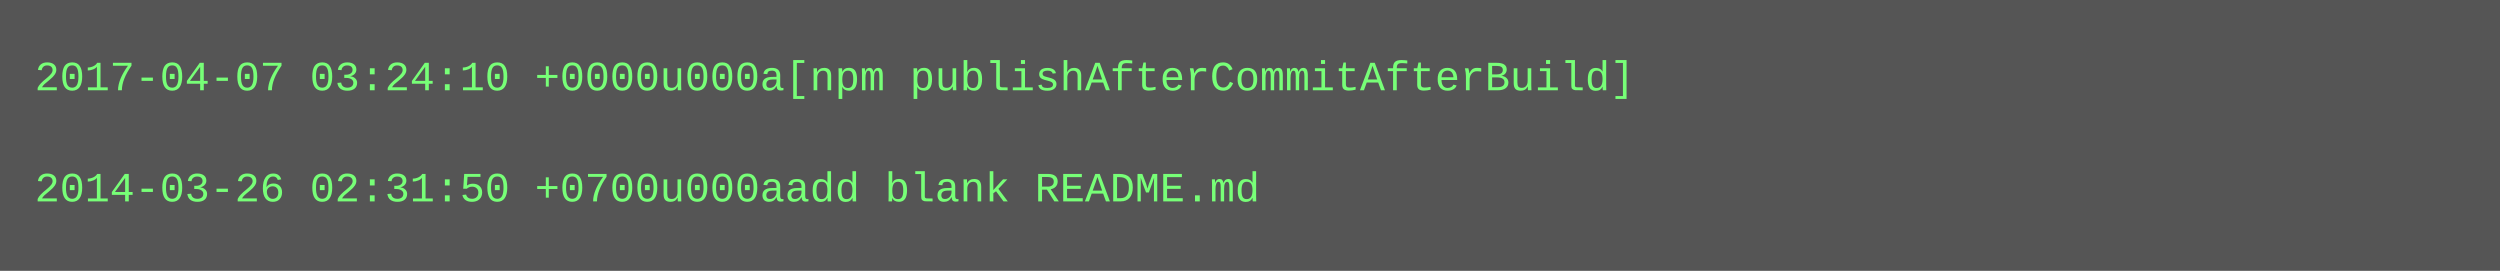
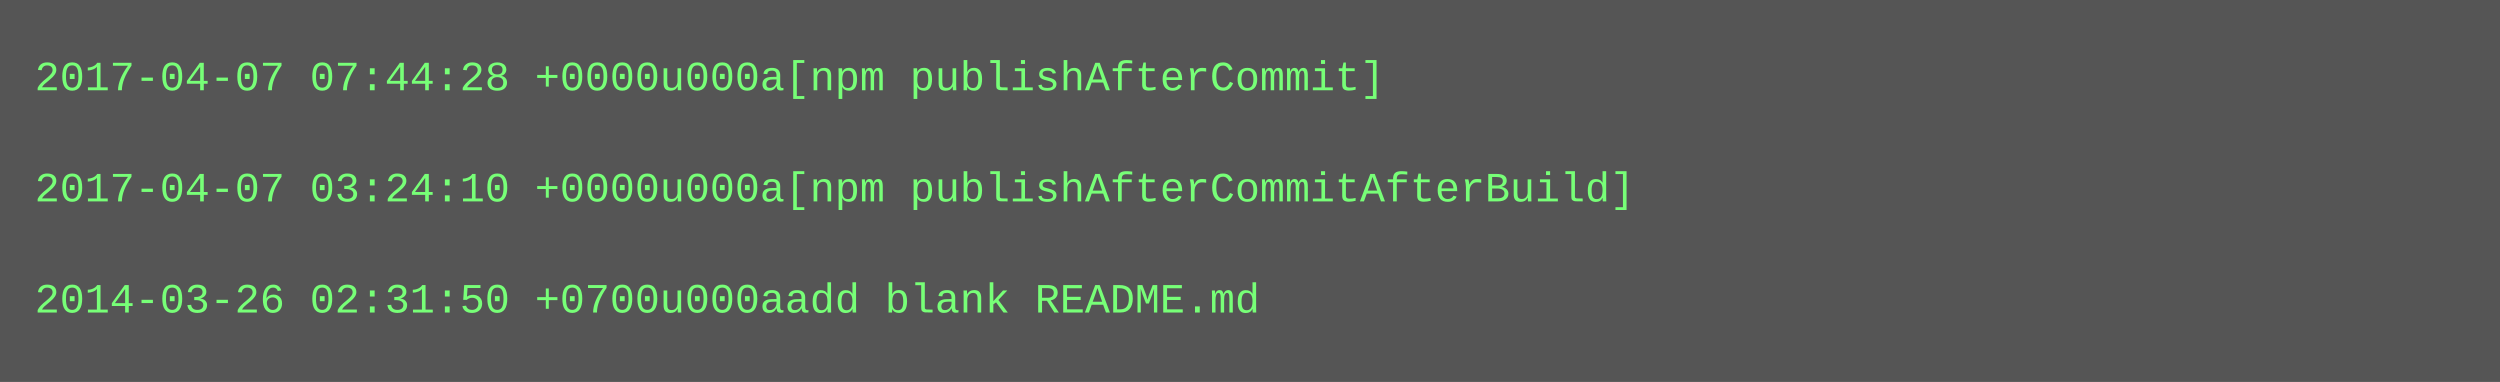
- <svg xmlns="http://www.w3.org/2000/svg" height="78" width="720">
-   <rect height="78" fill="#555" width="720" />
+ <svg xmlns="http://www.w3.org/2000/svg" height="110" width="720">
+   <rect height="110" fill="#555" width="720" />
  <text fill="#7f7" font-family="Courier New" font-size="12" xml:space="preserve">
-     <tspan x="10" y="26">2017-04-07 03:24:10 +0000u000a[npm publishAfterCommitAfterBuild]</tspan>
+     <tspan x="10" y="26">2017-04-07 07:44:28 +0000u000a[npm publishAfterCommit]</tspan>
    <tspan x="10" y="42" />
-     <tspan x="10" y="58">2014-03-26 02:31:50 +0700u000aadd blank README.md</tspan>
+     <tspan x="10" y="58">2017-04-07 03:24:10 +0000u000a[npm publishAfterCommitAfterBuild]</tspan>
+     <tspan x="10" y="74" />
+     <tspan x="10" y="90">2014-03-26 02:31:50 +0700u000aadd blank README.md</tspan>
  </text>
</svg>
